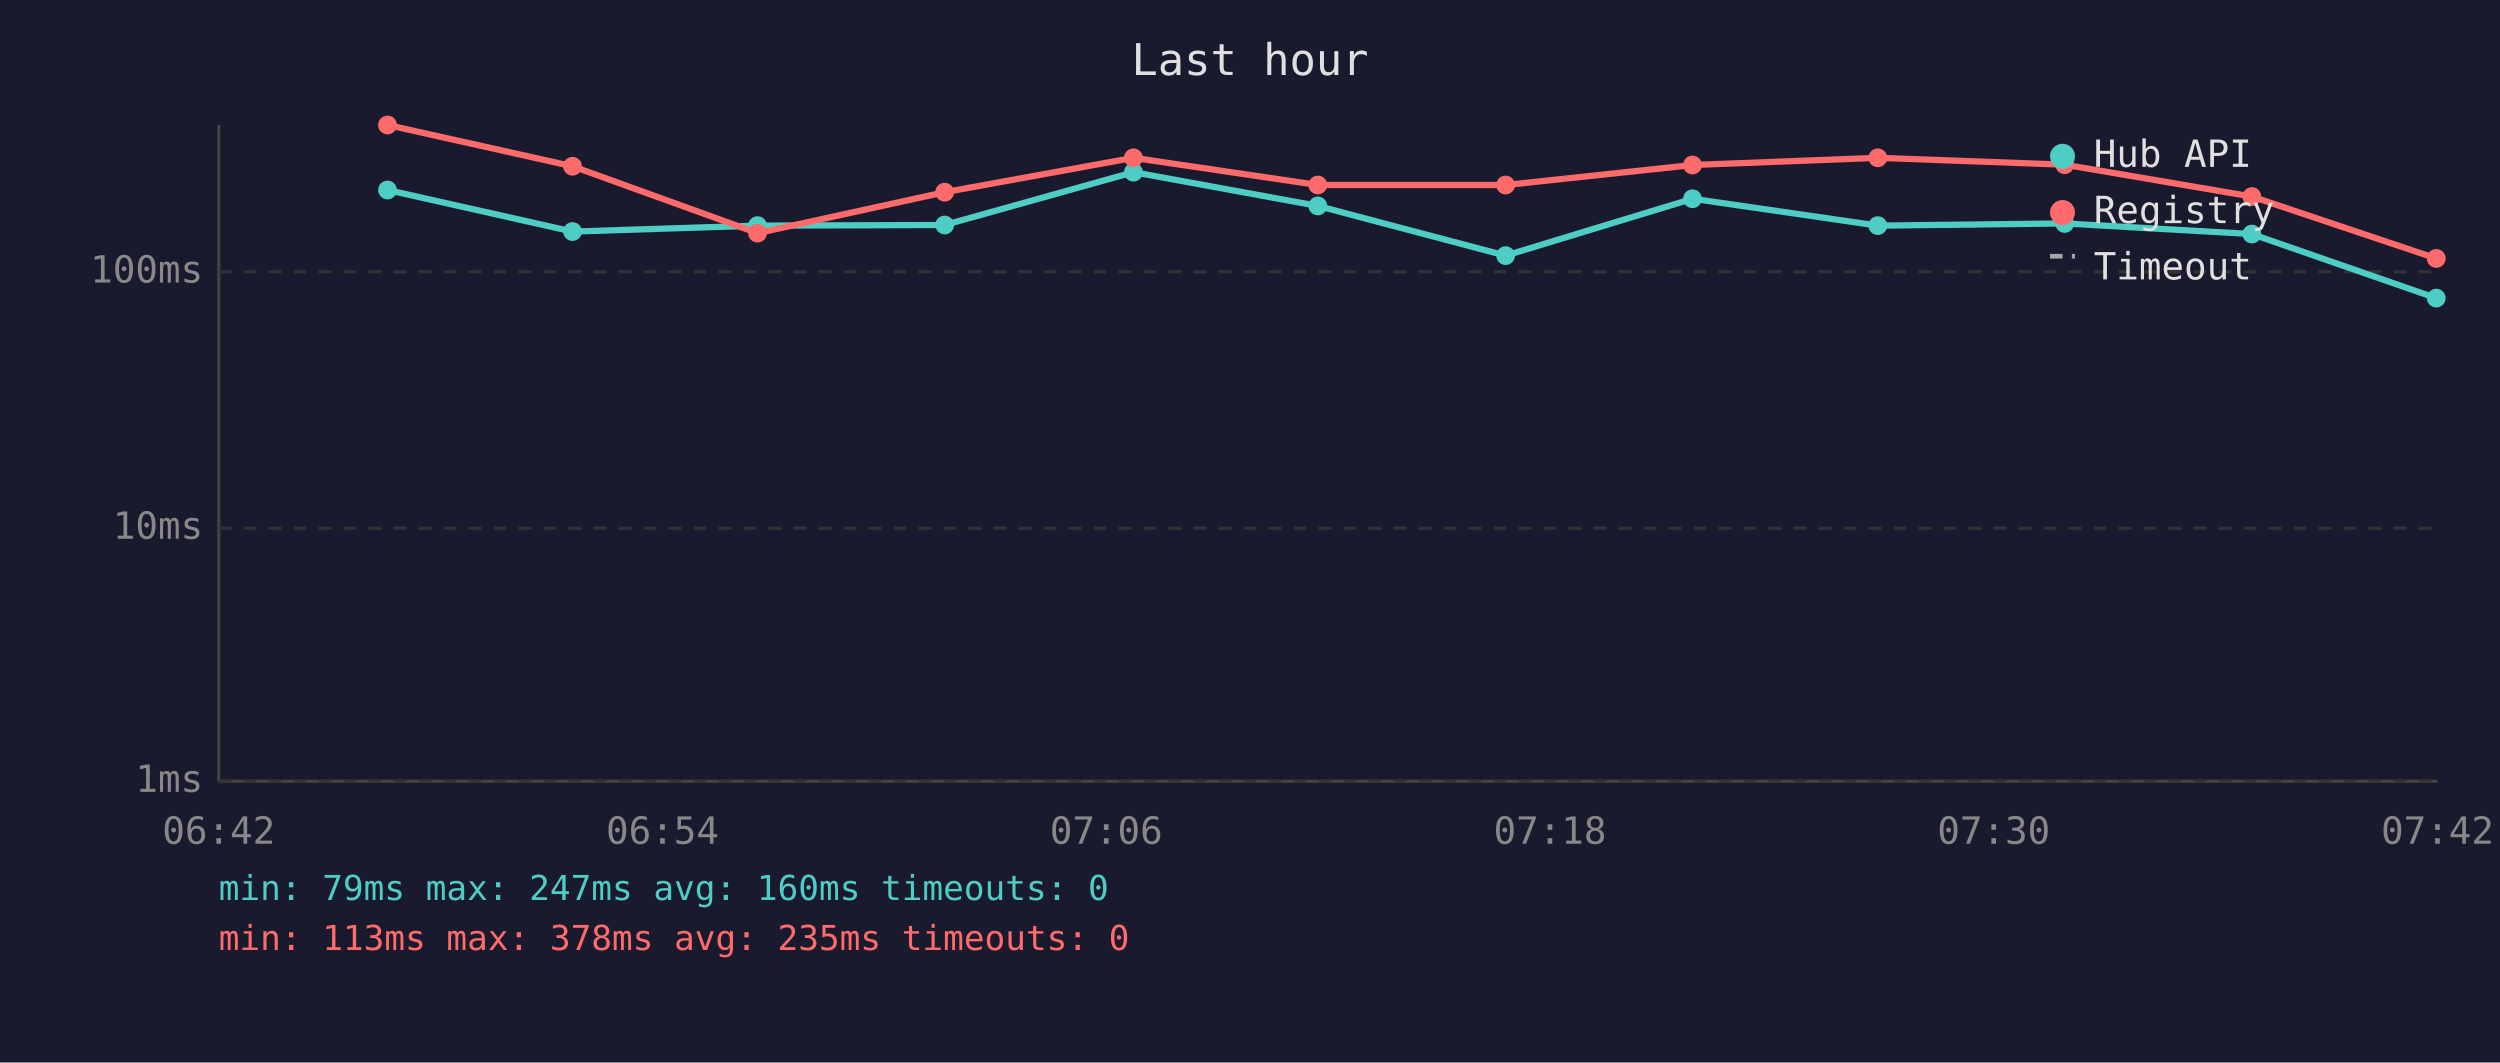
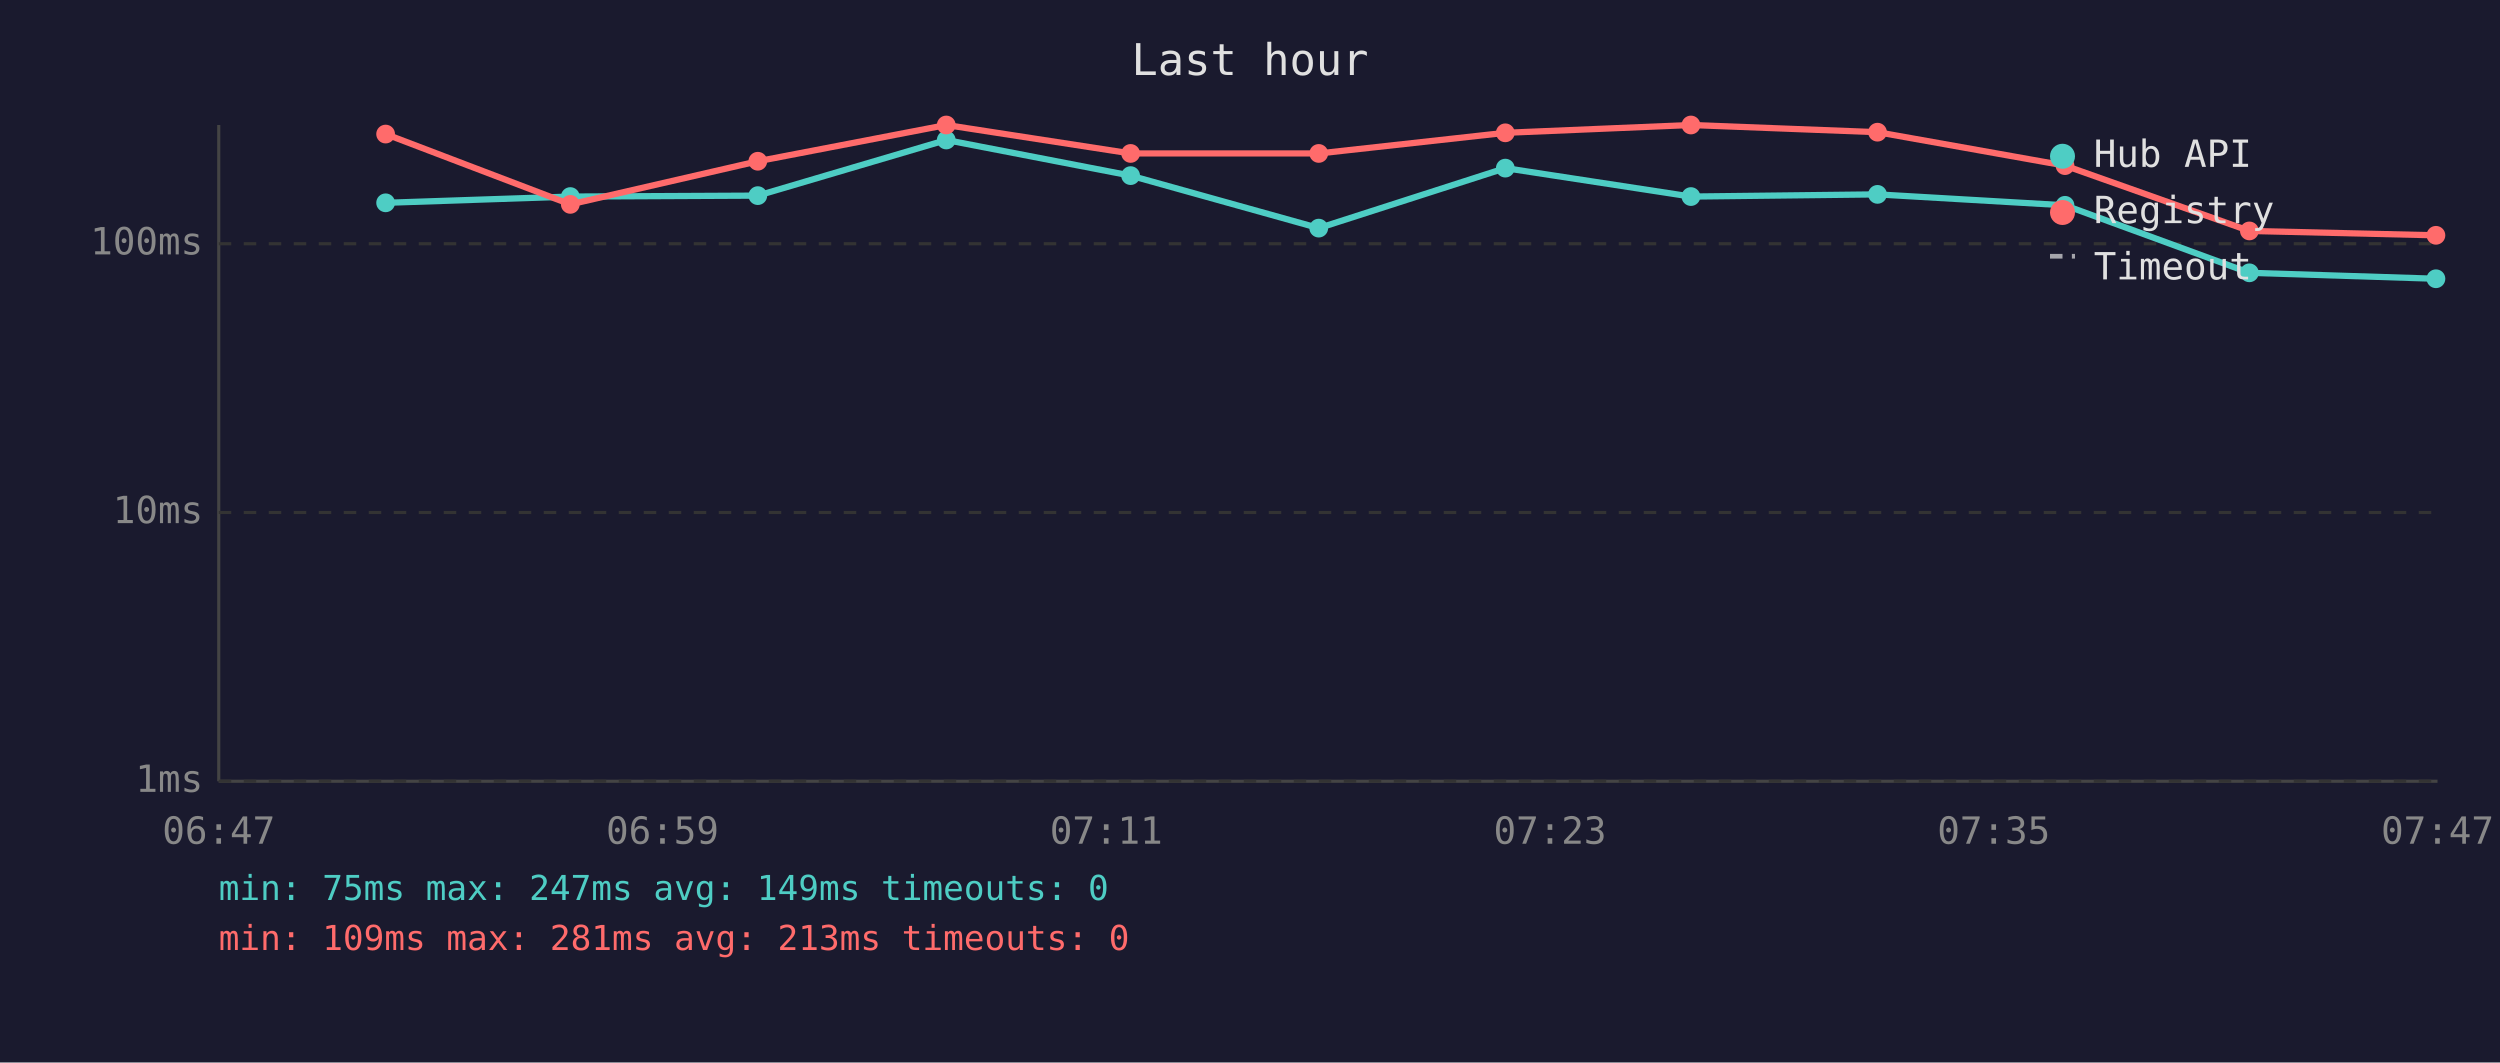
<svg xmlns="http://www.w3.org/2000/svg" viewBox="0 0 800 340" font-family="monospace" font-size="12">
  <rect width="800" height="340" fill="#1a1a2e" />
  <text x="400" y="24" fill="#e0e0e0" font-size="14" text-anchor="middle">Last hour</text>
  <line x1="70" y1="40" x2="70" y2="250" stroke="#444" stroke-width="1" />
  <line x1="70" y1="250" x2="780" y2="250" stroke="#444" stroke-width="1" />
  <line x1="70" y1="250" x2="780" y2="250" stroke="#333" stroke-width="1" stroke-dasharray="4" />
  <text x="65" y="250" fill="#888" text-anchor="end" dominant-baseline="middle">1ms</text>
-   <line x1="70" y1="169" x2="780" y2="169" stroke="#333" stroke-width="1" stroke-dasharray="4" />
-   <text x="65" y="169" fill="#888" text-anchor="end" dominant-baseline="middle">10ms</text>
-   <line x1="70" y1="87" x2="780" y2="87" stroke="#333" stroke-width="1" stroke-dasharray="4" />
-   <text x="65" y="87" fill="#888" text-anchor="end" dominant-baseline="middle">100ms</text>
-   <text x="70" y="270" fill="#888" text-anchor="middle">06:42</text>
-   <text x="212" y="270" fill="#888" text-anchor="middle">06:54</text>
-   <text x="354" y="270" fill="#888" text-anchor="middle">07:06</text>
-   <text x="496" y="270" fill="#888" text-anchor="middle">07:18</text>
-   <text x="638" y="270" fill="#888" text-anchor="middle">07:30</text>
-   <text x="780" y="270" fill="#888" text-anchor="middle">07:42</text>
-   <polyline points="124.0,60.8 183.2,74.1 242.4,72.2 302.3,72.0 362.7,55.1 421.7,65.9 481.8,81.8 541.6,63.6 600.9,72.2 660.7,71.5 720.6,74.9 779.6,95.4" fill="none" stroke="#4ecdc4" stroke-width="2" opacity="1" />
-   <circle cx="124.0" cy="60.8" r="3" fill="#4ecdc4" />
-   <circle cx="183.2" cy="74.1" r="3" fill="#4ecdc4" />
-   <circle cx="242.4" cy="72.2" r="3" fill="#4ecdc4" />
-   <circle cx="302.3" cy="72.0" r="3" fill="#4ecdc4" />
-   <circle cx="362.7" cy="55.1" r="3" fill="#4ecdc4" />
-   <circle cx="421.7" cy="65.9" r="3" fill="#4ecdc4" />
-   <circle cx="481.8" cy="81.8" r="3" fill="#4ecdc4" />
-   <circle cx="541.6" cy="63.6" r="3" fill="#4ecdc4" />
-   <circle cx="600.9" cy="72.2" r="3" fill="#4ecdc4" />
-   <circle cx="660.7" cy="71.5" r="3" fill="#4ecdc4" />
-   <circle cx="720.6" cy="74.9" r="3" fill="#4ecdc4" />
-   <circle cx="779.6" cy="95.4" r="3" fill="#4ecdc4" />
-   <polyline points="124.0,40.0 183.2,53.2 242.4,74.6 302.3,61.5 362.7,50.5 421.7,59.2 481.8,59.2 541.6,52.8 600.9,50.5 660.7,52.7 720.6,62.9 779.6,82.7" fill="none" stroke="#ff6b6b" stroke-width="2" opacity="1" />
-   <circle cx="124.0" cy="40.0" r="3" fill="#ff6b6b" />
-   <circle cx="183.2" cy="53.2" r="3" fill="#ff6b6b" />
-   <circle cx="242.4" cy="74.6" r="3" fill="#ff6b6b" />
-   <circle cx="302.3" cy="61.5" r="3" fill="#ff6b6b" />
-   <circle cx="362.7" cy="50.5" r="3" fill="#ff6b6b" />
-   <circle cx="421.7" cy="59.2" r="3" fill="#ff6b6b" />
-   <circle cx="481.8" cy="59.2" r="3" fill="#ff6b6b" />
-   <circle cx="541.6" cy="52.8" r="3" fill="#ff6b6b" />
-   <circle cx="600.9" cy="50.5" r="3" fill="#ff6b6b" />
-   <circle cx="660.7" cy="52.7" r="3" fill="#ff6b6b" />
-   <circle cx="720.6" cy="62.9" r="3" fill="#ff6b6b" />
-   <circle cx="779.6" cy="82.7" r="3" fill="#ff6b6b" />
+   <line x1="70" y1="164" x2="780" y2="164" stroke="#333" stroke-width="1" stroke-dasharray="4" />
+   <text x="65" y="164" fill="#888" text-anchor="end" dominant-baseline="middle">10ms</text>
+   <line x1="70" y1="78" x2="780" y2="78" stroke="#333" stroke-width="1" stroke-dasharray="4" />
+   <text x="65" y="78" fill="#888" text-anchor="end" dominant-baseline="middle">100ms</text>
+   <text x="70" y="270" fill="#888" text-anchor="middle">06:47</text>
+   <text x="212" y="270" fill="#888" text-anchor="middle">06:59</text>
+   <text x="354" y="270" fill="#888" text-anchor="middle">07:11</text>
+   <text x="496" y="270" fill="#888" text-anchor="middle">07:23</text>
+   <text x="638" y="270" fill="#888" text-anchor="middle">07:35</text>
+   <text x="780" y="270" fill="#888" text-anchor="middle">07:47</text>
+   <polyline points="123.4,64.9 182.5,62.9 242.5,62.6 302.8,44.8 361.8,56.2 422.0,73.0 481.7,53.8 541.1,62.9 600.8,62.2 660.8,65.7 719.8,87.3 779.5,89.2" fill="none" stroke="#4ecdc4" stroke-width="2" opacity="1" />
+   <circle cx="123.4" cy="64.9" r="3" fill="#4ecdc4" />
+   <circle cx="182.5" cy="62.9" r="3" fill="#4ecdc4" />
+   <circle cx="242.5" cy="62.6" r="3" fill="#4ecdc4" />
+   <circle cx="302.8" cy="44.8" r="3" fill="#4ecdc4" />
+   <circle cx="361.8" cy="56.2" r="3" fill="#4ecdc4" />
+   <circle cx="422.0" cy="73.0" r="3" fill="#4ecdc4" />
+   <circle cx="481.7" cy="53.8" r="3" fill="#4ecdc4" />
+   <circle cx="541.1" cy="62.9" r="3" fill="#4ecdc4" />
+   <circle cx="600.8" cy="62.2" r="3" fill="#4ecdc4" />
+   <circle cx="660.8" cy="65.7" r="3" fill="#4ecdc4" />
+   <circle cx="719.8" cy="87.3" r="3" fill="#4ecdc4" />
+   <circle cx="779.5" cy="89.2" r="3" fill="#4ecdc4" />
+   <polyline points="123.4,42.9 182.5,65.4 242.5,51.6 302.8,40.0 361.8,49.1 422.0,49.1 481.7,42.5 541.1,40.0 600.8,42.3 660.8,53.0 719.8,73.9 779.5,75.3" fill="none" stroke="#ff6b6b" stroke-width="2" opacity="1" />
+   <circle cx="123.4" cy="42.9" r="3" fill="#ff6b6b" />
+   <circle cx="182.5" cy="65.4" r="3" fill="#ff6b6b" />
+   <circle cx="242.5" cy="51.6" r="3" fill="#ff6b6b" />
+   <circle cx="302.8" cy="40.0" r="3" fill="#ff6b6b" />
+   <circle cx="361.8" cy="49.1" r="3" fill="#ff6b6b" />
+   <circle cx="422.0" cy="49.1" r="3" fill="#ff6b6b" />
+   <circle cx="481.7" cy="42.5" r="3" fill="#ff6b6b" />
+   <circle cx="541.1" cy="40.0" r="3" fill="#ff6b6b" />
+   <circle cx="600.8" cy="42.3" r="3" fill="#ff6b6b" />
+   <circle cx="660.8" cy="53.0" r="3" fill="#ff6b6b" />
+   <circle cx="719.8" cy="73.9" r="3" fill="#ff6b6b" />
+   <circle cx="779.5" cy="75.3" r="3" fill="#ff6b6b" />
  <circle cx="660" cy="50" r="4" fill="#4ecdc4" />
  <text x="670" y="50" fill="#e0e0e0" dominant-baseline="middle">Hub API</text>
  <circle cx="660" cy="68" r="4" fill="#ff6b6b" />
  <text x="670" y="68" fill="#e0e0e0" dominant-baseline="middle">Registry</text>
  <line x1="656" y1="82" x2="664" y2="82" stroke="#e0e0e0" stroke-width="1.5" stroke-dasharray="4,3" opacity="0.7" />
  <text x="670" y="86" fill="#e0e0e0" dominant-baseline="middle">Timeout</text>
-   <text x="70" y="288" fill="#4ecdc4" font-size="11">min: 79ms  max: 247ms  avg: 160ms  timeouts: 0</text>
-   <text x="70" y="304" fill="#ff6b6b" font-size="11">min: 113ms  max: 378ms  avg: 235ms  timeouts: 0</text>
+   <text x="70" y="288" fill="#4ecdc4" font-size="11">min: 75ms  max: 247ms  avg: 149ms  timeouts: 0</text>
+   <text x="70" y="304" fill="#ff6b6b" font-size="11">min: 109ms  max: 281ms  avg: 213ms  timeouts: 0</text>
</svg>
